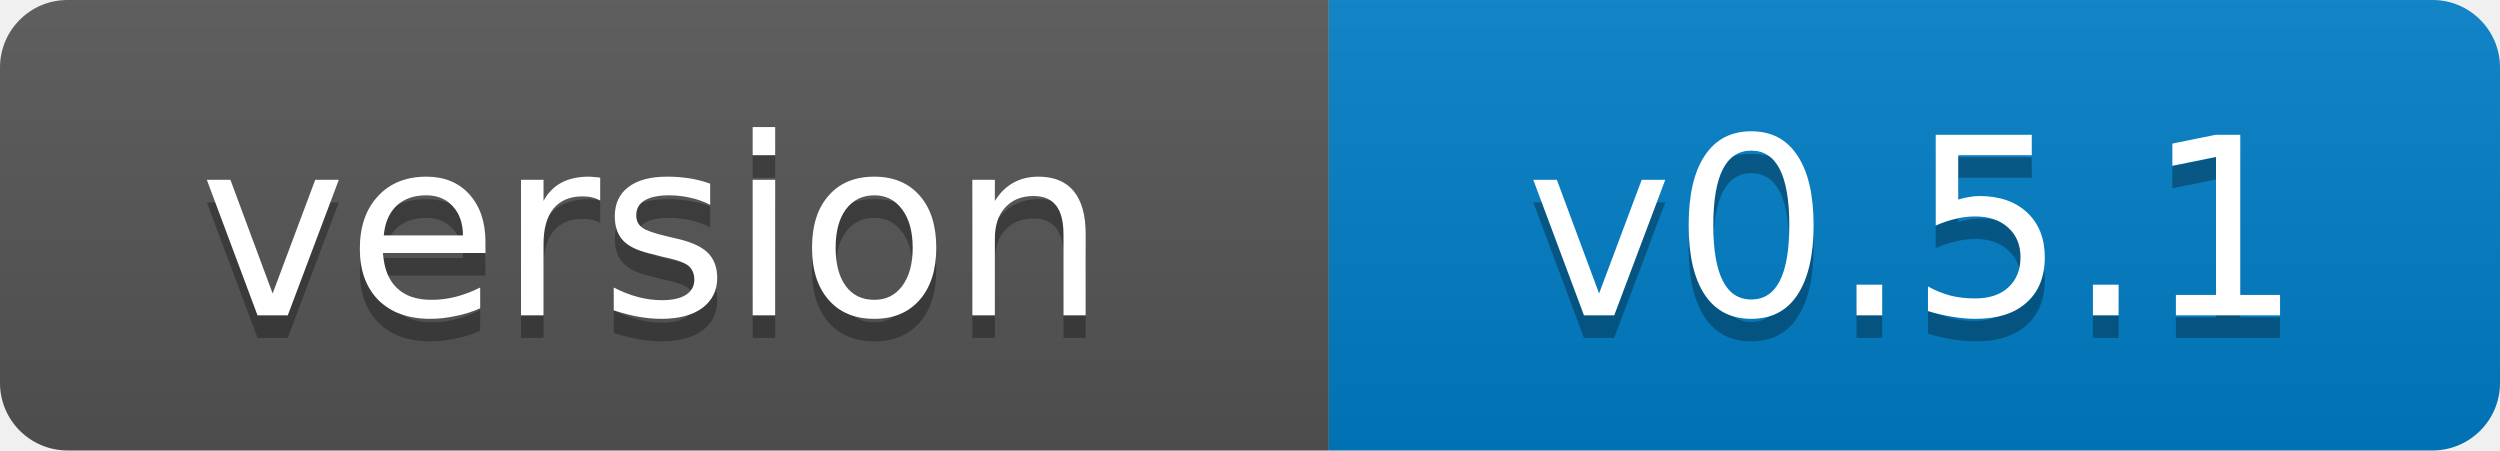
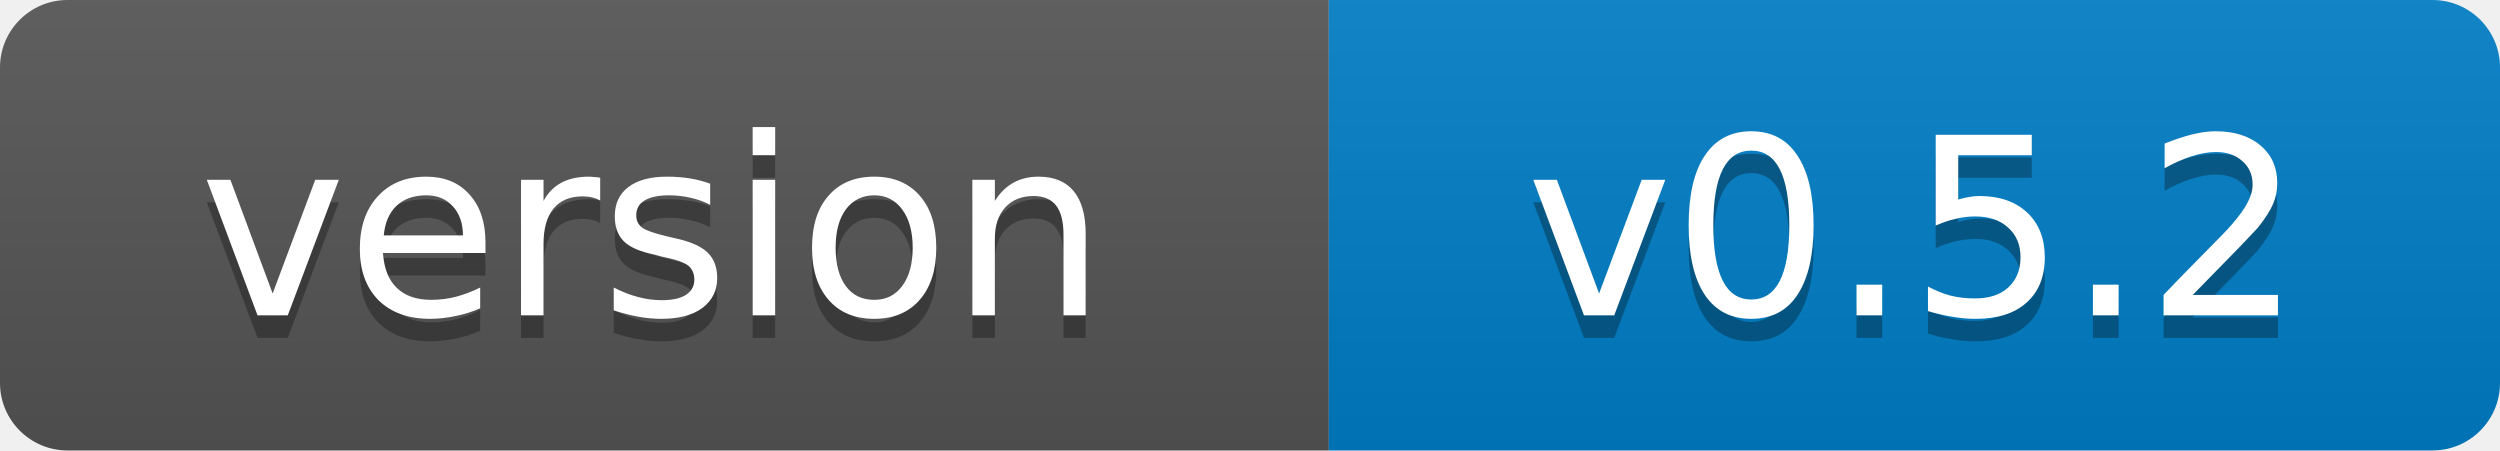
- <svg xmlns="http://www.w3.org/2000/svg" width="111" height="20" role="img" aria-label="version: v0.5.1">
+ <svg xmlns="http://www.w3.org/2000/svg" width="111" height="20" role="img" aria-label="version: v0.5.2">
  <linearGradient id="s" x2="0" y2="100%">
    <stop offset="0" stop-color="#bbb" stop-opacity=".1" />
    <stop offset="1" stop-opacity=".1" />
  </linearGradient>
  <clipPath id="r">
    <rect width="111" height="20" rx="3" fill="#fff" />
  </clipPath>
  <g clip-path="url(#r)">
    <rect width="59" height="20" fill="#555" />
    <rect x="59" width="52" height="20" fill="#007ec6" />
    <rect width="111" height="20" fill="url(#s)" />
  </g>
  <g fill="#fff" text-anchor="middle" font-family="Verdana,Geneva,DejaVu Sans,sans-serif" font-size="11">
    <text x="29" y="15" fill="#010101" fill-opacity=".3">version</text>
    <text x="29" y="14">version</text>
-     <text x="85" y="15" fill="#010101" fill-opacity=".3">v0.5.1</text>
-     <text x="85" y="14">v0.5.1</text>
+     <text x="85" y="15" fill="#010101" fill-opacity=".3">v0.5.2</text>
+     <text x="85" y="14">v0.5.2</text>
  </g>
</svg>
